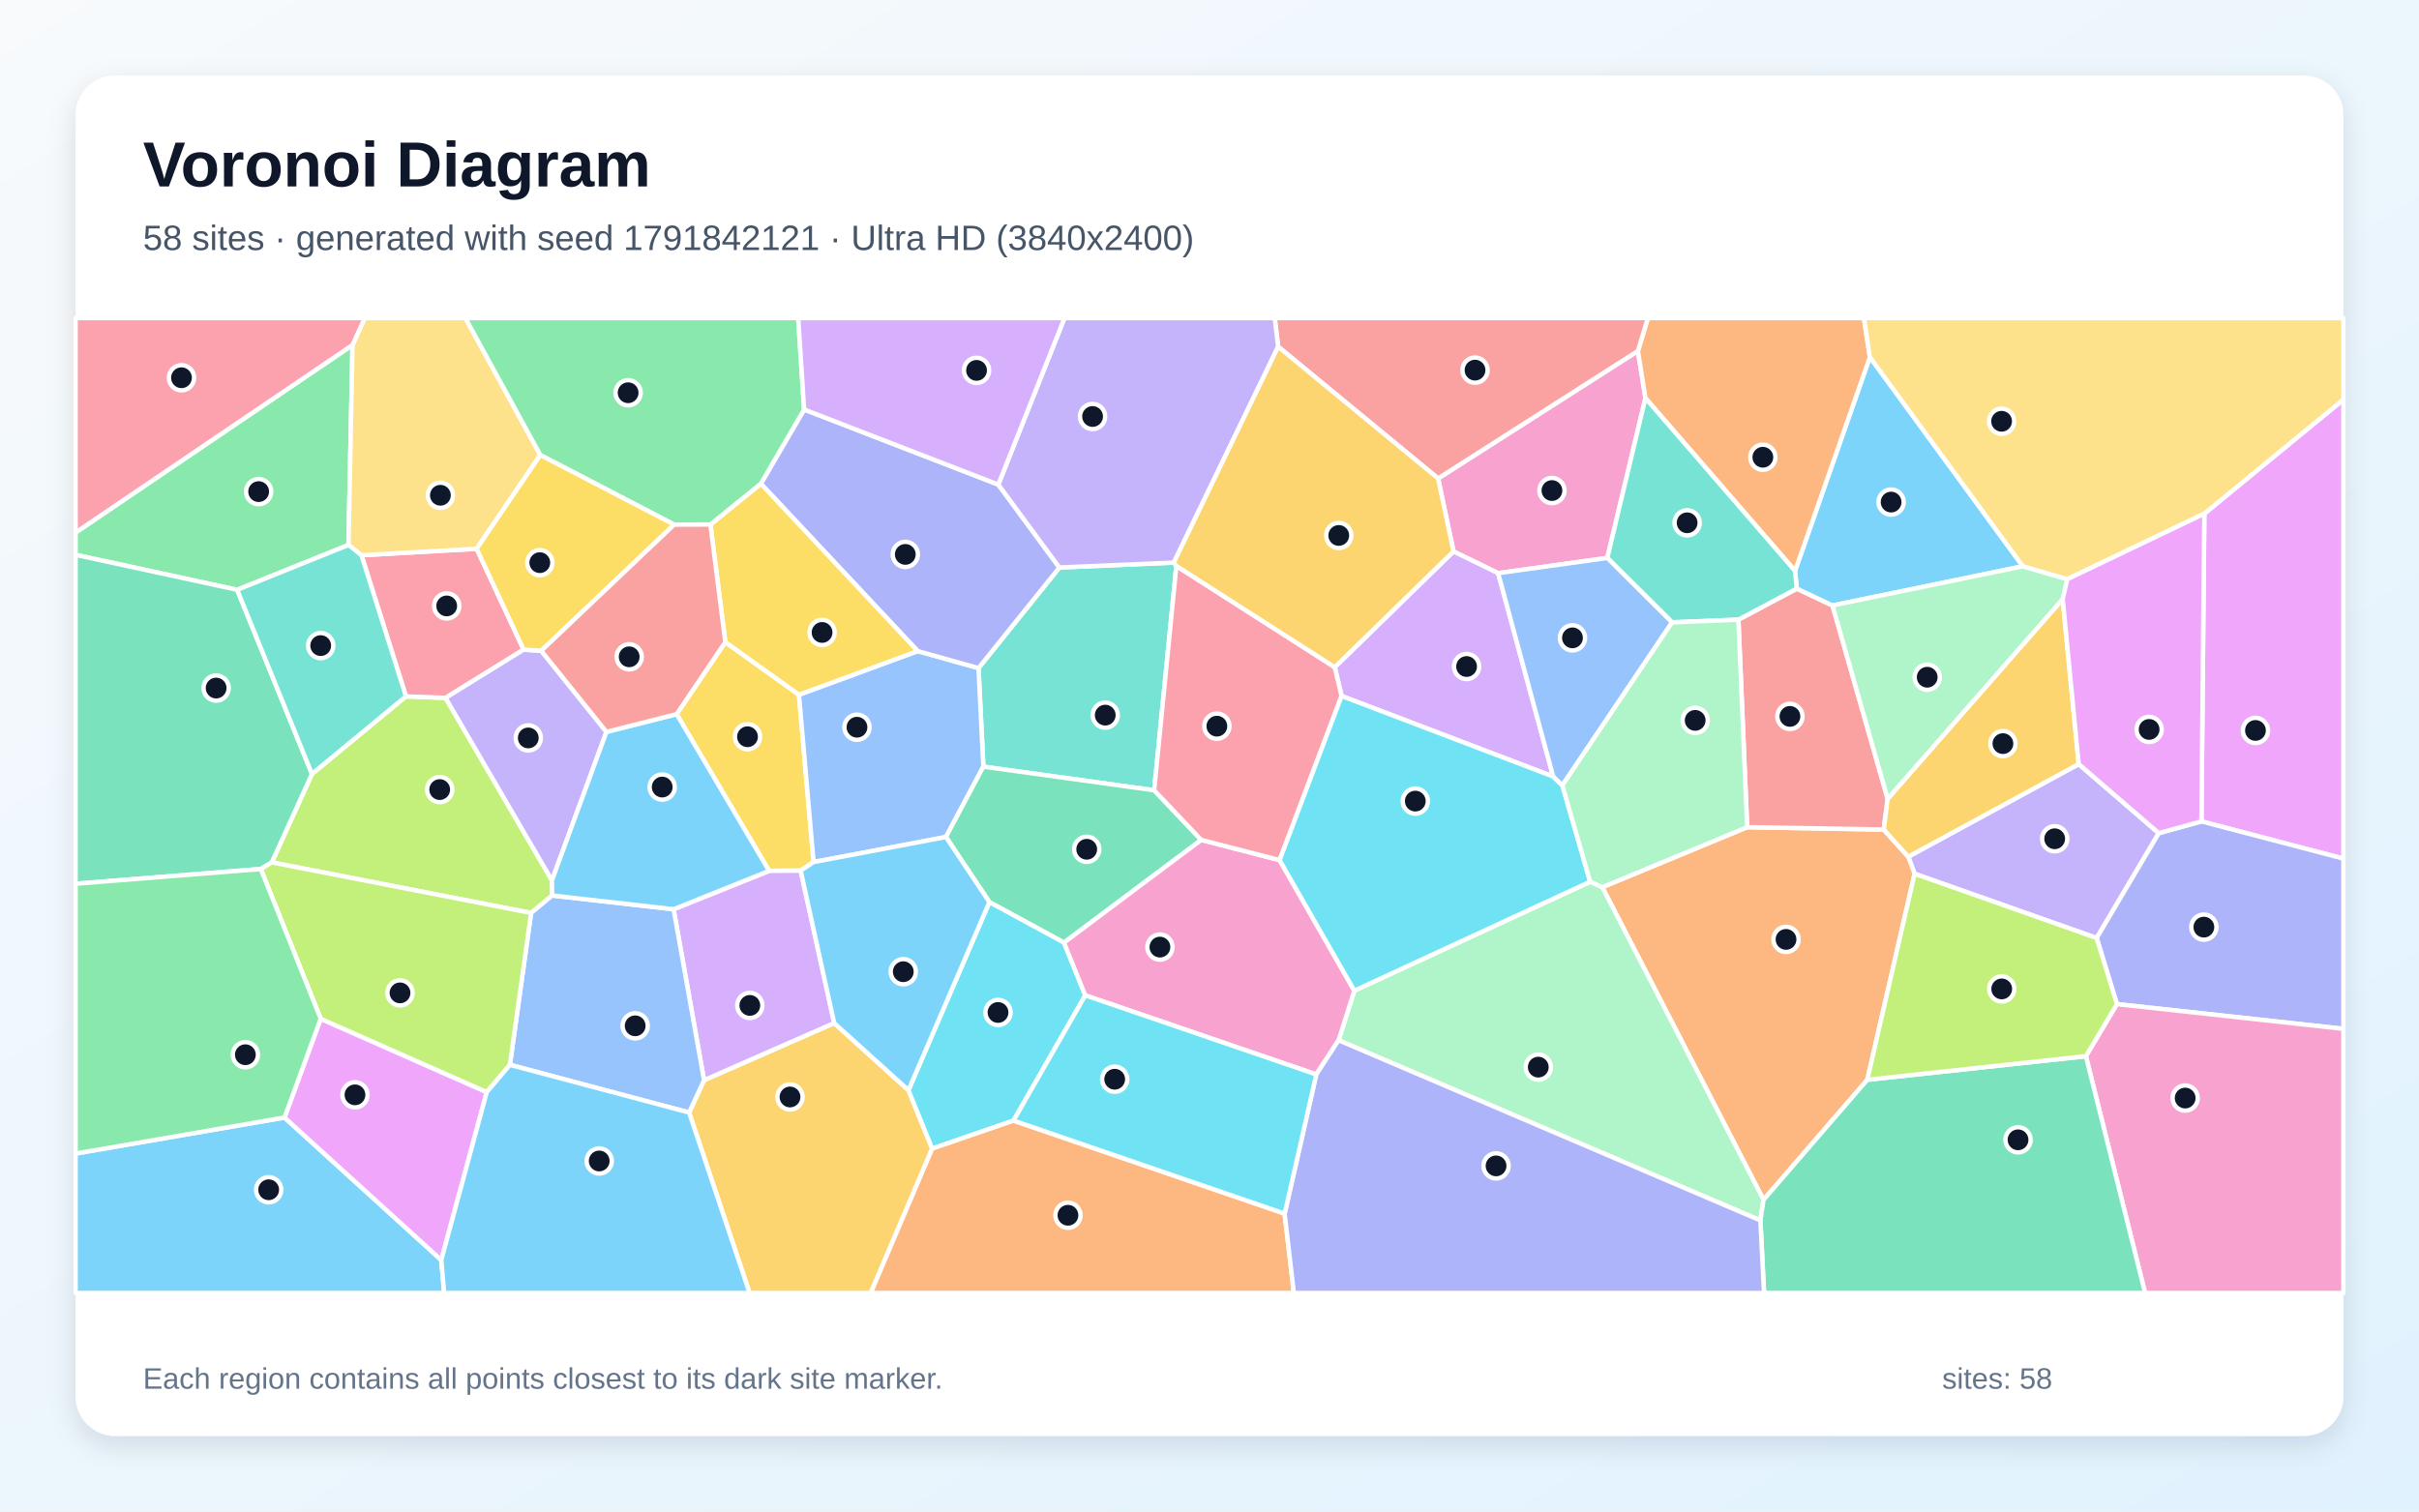
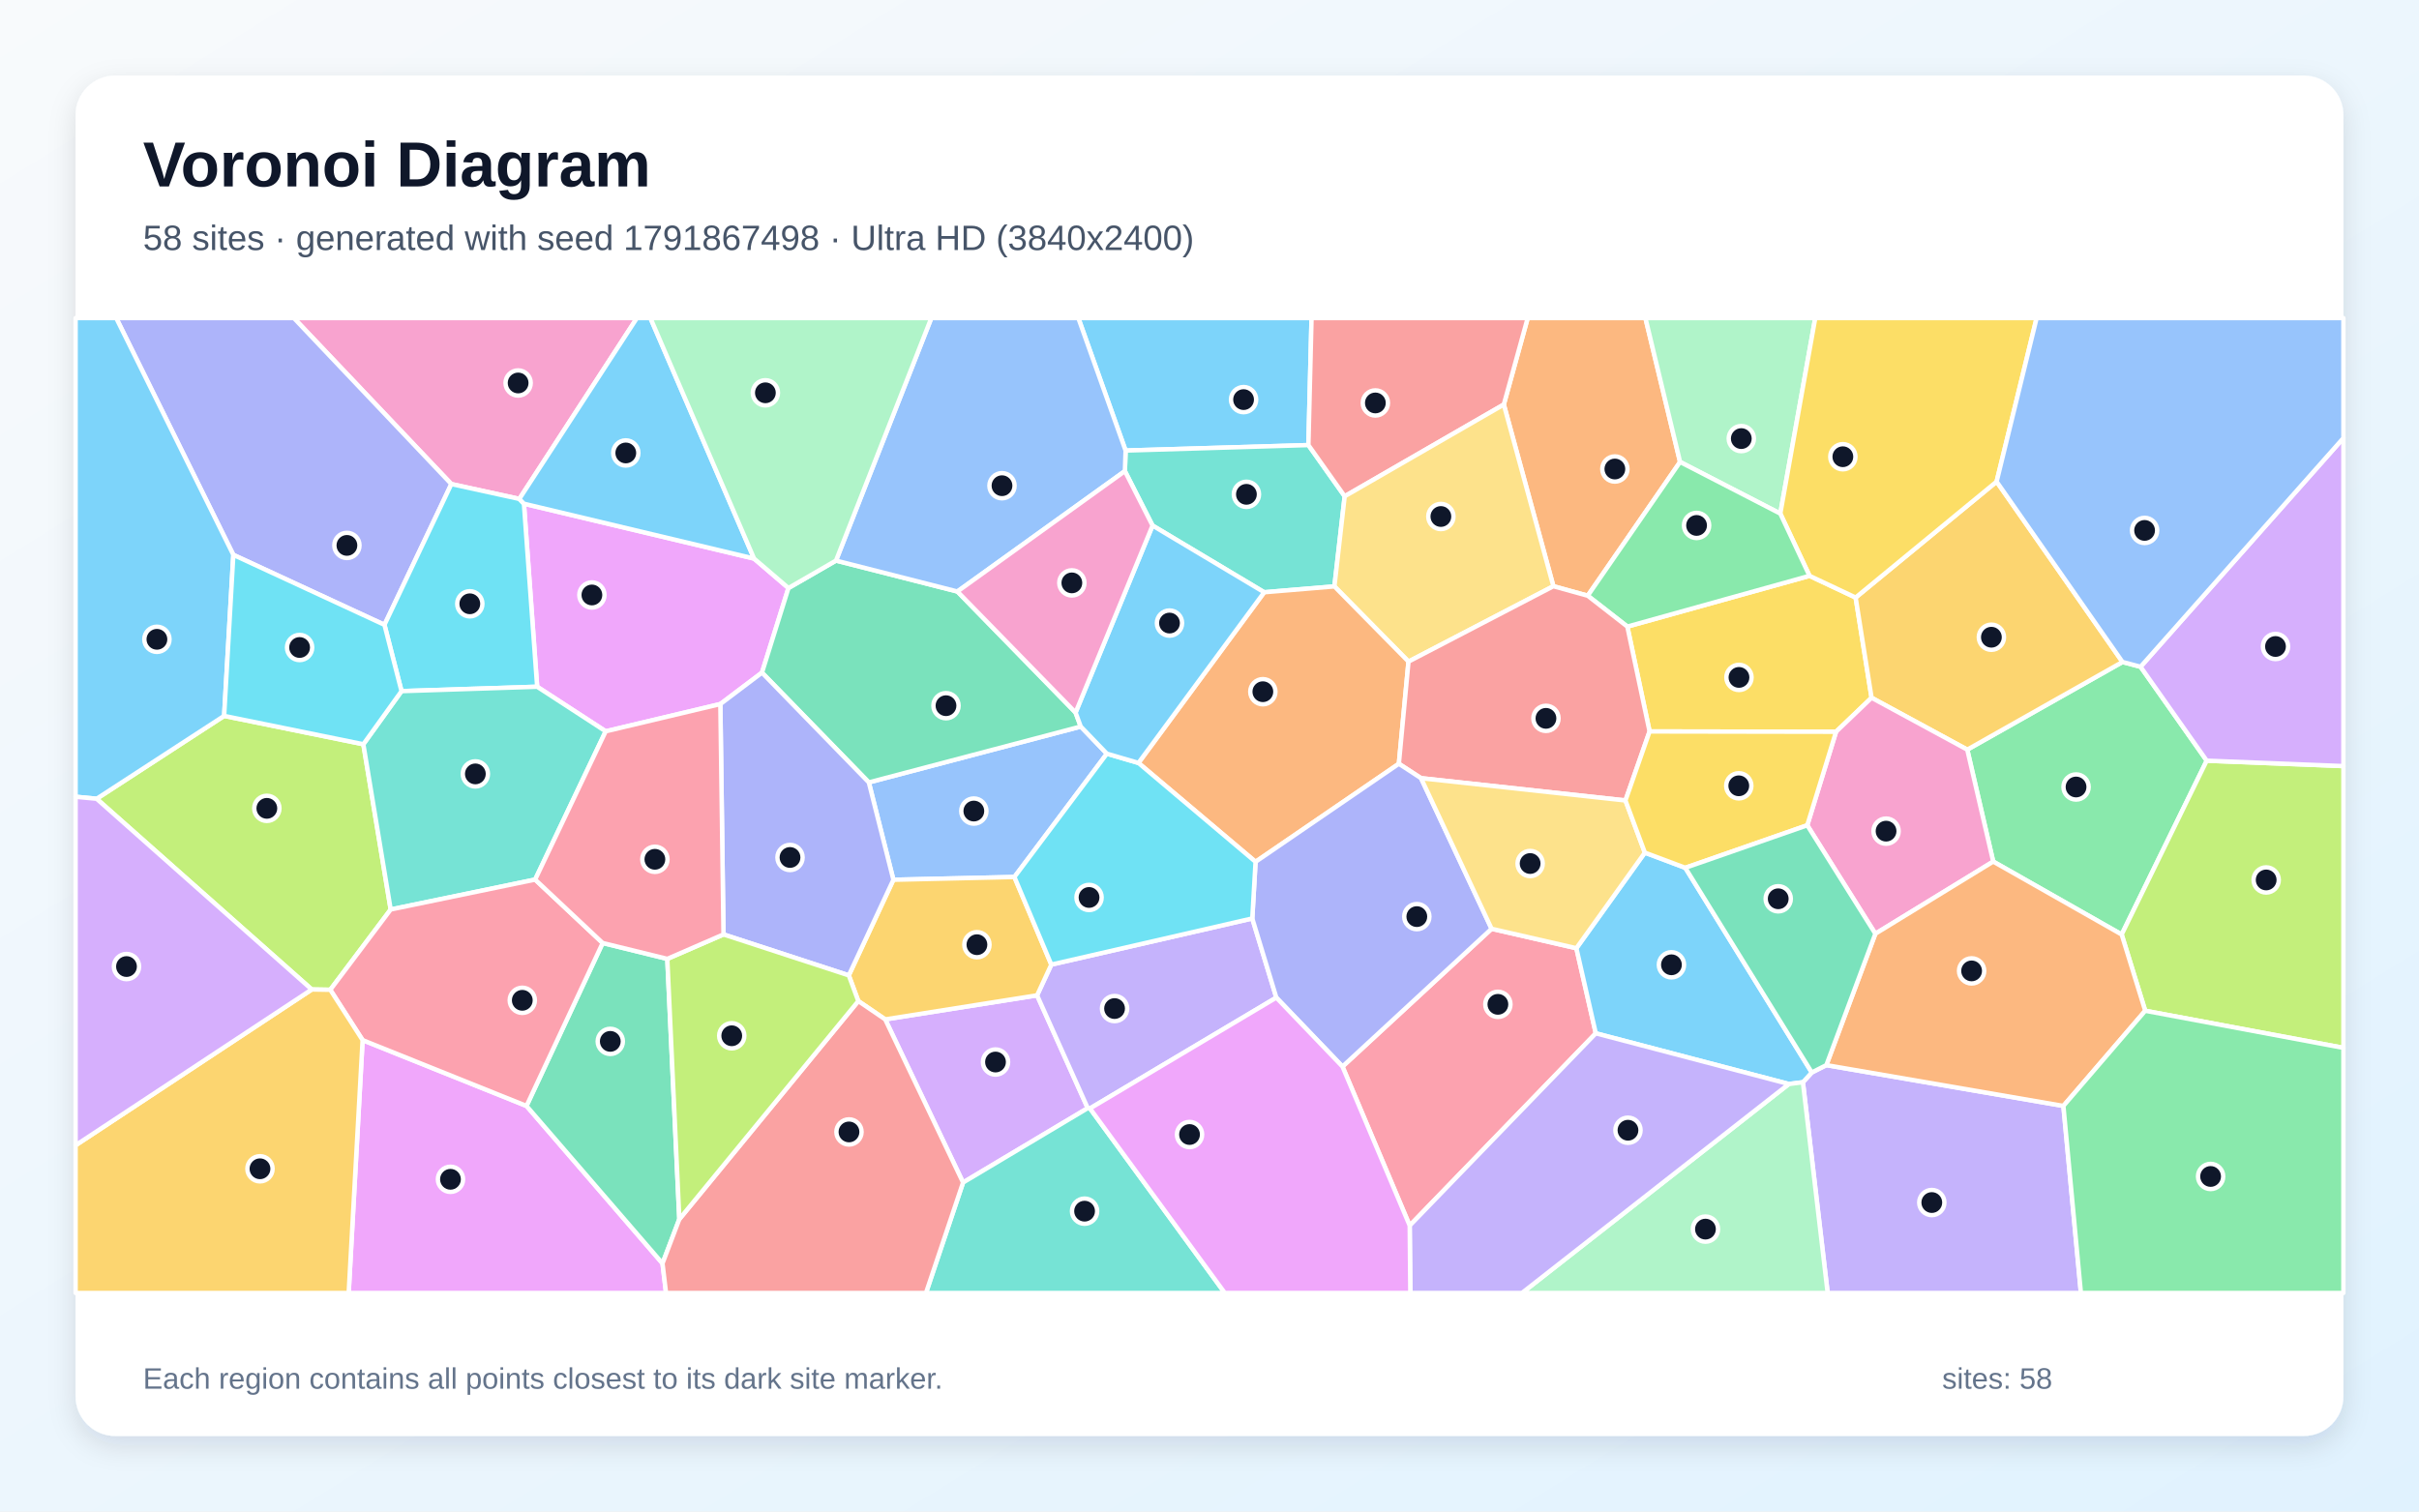
<svg xmlns="http://www.w3.org/2000/svg" width="3840" height="2400" viewBox="0 0 3840 2400" role="img" aria-labelledby="title description">
  <defs>
    <linearGradient id="background" x1="0" y1="0" x2="1" y2="1">
      <stop stop-color="#F8FAFC" />
      <stop offset="1" stop-color="#E0F2FE" />
    </linearGradient>
    <filter id="shadow" x="-5%" y="-5%" width="110%" height="110%">
      <feDropShadow dx="0" dy="15" stdDeviation="22" flood-color="#0F172A" flood-opacity=".12" />
    </filter>
  </defs>
  <rect width="3840" height="2400" fill="url(#background)" />
  <rect x="120" y="120" width="3600" height="2160" rx="63" fill="#FFFFFF" filter="url(#shadow)" />
  <g font-family="Arial, sans-serif">
    <text x="227" y="296" font-size="101" font-weight="700" fill="#0F172A">Voronoi Diagram</text>
-     <text x="227" y="397" font-size="56" fill="#475569">58 sites · generated with seed 1791842121 · Ultra HD (3840x2400)</text>
+     <text x="227" y="397" font-size="56" fill="#475569">58 sites · generated with seed 1791867498 · Ultra HD (3840x2400)</text>
  </g>
  <g stroke="#FFFFFF" stroke-width="7" stroke-linejoin="round">
-     <polygon points="120.0,1831.6 451.6,1774.4 700.5,2000.7 705.1,2053.0 120.0,2053.0" fill="#38BDF8" fill-opacity="0.65" />
-     <polygon points="3426.9,1322.9 3328.3,1489.4 3039.3,1387.4 3029.2,1360.3 3299.8,1213.2" fill="#A78BFA" fill-opacity="0.65" />
-     <polygon points="2378.2,910.1 2307.3,875.6 2282.9,759.7 2600.1,557.2 2612.0,632.1 2551.5,885.9" fill="#F472B6" fill-opacity="0.65" />
-     <polygon points="2964.2,1714.5 2799.5,1905.1 2543.5,1408.7 2773.5,1313.4 2990.3,1317.2 3029.2,1360.3 3039.3,1387.4" fill="#FB923C" fill-opacity="0.65" />
-     <polygon points="1271.0,1382.4 1220.9,1382.8 1074.1,1133.9 1151.4,1019.5 1268.3,1103.1 1291.5,1368.8" fill="#FACC15" fill-opacity="0.65" />
-     <polygon points="559.6,547.8 553.2,865.3 376.5,936.5 120.0,881.0 120.0,845.6" fill="#4ADE80" fill-opacity="0.65" />
-     <polygon points="1863.3,893.3 1867.4,898.6 1832.2,1254.8 1561.0,1217.3 1553.3,1060.8 1681.7,901.1" fill="#2DD4BF" fill-opacity="0.65" />
-     <polygon points="1501.6,1329.0 1291.5,1368.8 1268.3,1103.1 1456.8,1033.8 1553.3,1060.8 1561.0,1217.3" fill="#60A5FA" fill-opacity="0.65" />
-     <polygon points="3494.6,1304.2 3499.2,815.6 3720.0,634.3 3720.0,1363.3" fill="#E879F9" fill-opacity="0.65" />
-     <polygon points="1906.9,1333.6 1689.0,1496.7 1570.6,1432.4 1501.6,1329.0 1561.0,1217.3 1832.2,1254.8" fill="#34D399" fill-opacity="0.65" />
-     <polygon points="2996.5,1268.3 2990.3,1317.2 2773.5,1313.4 2759.6,983.9 2852.3,934.6 2909.0,961.4" fill="#F87171" fill-opacity="0.65" />
-     <polygon points="1584.7,769.4 1681.7,901.1 1553.3,1060.8 1456.8,1033.8 1207.8,768.0 1276.5,650.2" fill="#818CF8" fill-opacity="0.65" />
-     <polygon points="1093.9,1766.5 1117.6,1715.1 1324.2,1624.4 1442.1,1731.0 1479.8,1823.8 1382.3,2053.0 1189.9,2053.0" fill="#FBBF24" fill-opacity="0.65" />
-     <polygon points="431.4,1369.3 495.2,1228.9 644.4,1105.7 707.3,1108.1 876.2,1397.9 876.5,1421.9 843.1,1449.6" fill="#A3E635" fill-opacity="0.65" />
-     <polygon points="1324.2,1624.4 1117.6,1715.1 1069.3,1443.7 1220.9,1382.8 1271.0,1382.4" fill="#C084FC" fill-opacity="0.65" />
-     <polygon points="573.8,881.6 756.7,871.3 831.2,1031.5 707.3,1108.1 644.4,1105.7" fill="#FB7185" fill-opacity="0.65" />
-     <polygon points="1608.9,1779.3 1479.8,1823.8 1442.1,1731.0 1570.6,1432.4 1689.0,1496.7 1722.8,1580.4" fill="#22D3EE" fill-opacity="0.65" />
-     <polygon points="2124.9,1651.7 2149.9,1573.0 2524.3,1400.0 2543.5,1408.7 2799.5,1905.1 2794.5,1937.8" fill="#86EFAC" fill-opacity="0.65" />
-     <polygon points="857.7,722.5 756.7,871.3 573.8,881.6 553.2,865.3 559.6,547.8 579.0,505.0 738.8,505.0" fill="#FCD34D" fill-opacity="0.65" />
-     <polygon points="1442.1,1731.0 1324.2,1624.4 1271.0,1382.4 1291.5,1368.8 1501.6,1329.0 1570.6,1432.4" fill="#38BDF8" fill-opacity="0.65" />
-     <polygon points="3211.1,899.1 2909.0,961.4 2852.3,934.6 2849.5,906.5 2968.3,567.0" fill="#38BDF8" fill-opacity="0.65" />
-     <polygon points="859.2,1033.3 962.7,1162.1 876.2,1397.9 707.3,1108.1 831.2,1031.5" fill="#A78BFA" fill-opacity="0.65" />
-     <polygon points="2089.5,1706.0 1722.8,1580.4 1689.0,1496.7 1906.9,1333.6 2031.3,1365.7 2149.9,1573.0 2124.9,1651.7" fill="#F472B6" fill-opacity="0.65" />
-     <polygon points="2968.3,567.0 2849.5,906.5 2612.0,632.1 2600.1,557.2 2615.9,505.0 2958.9,505.0" fill="#FB923C" fill-opacity="0.65" />
-     <polygon points="1127.7,832.8 1207.8,768.0 1456.8,1033.8 1268.3,1103.1 1151.4,1019.5" fill="#FACC15" fill-opacity="0.65" />
-     <polygon points="1276.5,650.2 1207.8,768.0 1127.7,832.8 1070.2,833.0 857.7,722.5 738.8,505.0 1267.1,505.0" fill="#4ADE80" fill-opacity="0.65" />
-     <polygon points="2849.5,906.5 2852.3,934.6 2759.6,983.9 2654.3,988.2 2551.5,885.9 2612.0,632.1" fill="#2DD4BF" fill-opacity="0.65" />
-     <polygon points="809.4,1690.7 843.1,1449.6 876.5,1421.9 1069.3,1443.7 1117.6,1715.1 1093.9,1766.5" fill="#60A5FA" fill-opacity="0.65" />
-     <polygon points="700.5,2000.7 451.6,1774.4 509.1,1617.6 772.7,1734.1" fill="#E879F9" fill-opacity="0.65" />
-     <polygon points="376.5,936.5 495.2,1228.9 431.4,1369.3 414.0,1379.8 120.0,1403.2 120.0,881.0" fill="#34D399" fill-opacity="0.65" />
-     <polygon points="2600.1,557.2 2282.9,759.7 2029.0,550.5 2023.5,505.0 2615.9,505.0" fill="#F87171" fill-opacity="0.65" />
-     <polygon points="3360.4,1594.3 3328.3,1489.4 3426.9,1322.9 3494.6,1304.2 3720.0,1363.3 3720.0,1633.6" fill="#818CF8" fill-opacity="0.65" />
-     <polygon points="3274.4,951.1 3299.8,1213.2 3029.2,1360.3 2990.3,1317.2 2996.5,1268.3" fill="#FBBF24" fill-opacity="0.65" />
-     <polygon points="809.4,1690.7 772.7,1734.1 509.1,1617.6 414.0,1379.8 431.4,1369.3 843.1,1449.6" fill="#A3E635" fill-opacity="0.65" />
-     <polygon points="2465.6,1233.0 2129.7,1105.1 2118.8,1059.4 2307.3,875.6 2378.2,910.1" fill="#C084FC" fill-opacity="0.65" />
-     <polygon points="2118.8,1059.4 2129.7,1105.1 2031.3,1365.7 1906.9,1333.6 1832.2,1254.8 1867.4,898.6" fill="#FB7185" fill-opacity="0.65" />
-     <polygon points="2524.3,1400.0 2149.9,1573.0 2031.3,1365.7 2129.7,1105.1 2465.6,1233.0 2480.1,1247.0" fill="#22D3EE" fill-opacity="0.65" />
-     <polygon points="3281.8,919.6 3274.4,951.1 2996.5,1268.3 2909.0,961.4 3211.1,899.1" fill="#86EFAC" fill-opacity="0.65" />
-     <polygon points="3499.2,815.6 3281.8,919.6 3211.1,899.1 2968.3,567.0 2958.9,505.0 3720.0,505.0 3720.0,634.3" fill="#FCD34D" fill-opacity="0.65" />
-     <polygon points="700.5,2000.7 772.7,1734.1 809.4,1690.7 1093.9,1766.5 1189.9,2053.0 705.1,2053.0" fill="#38BDF8" fill-opacity="0.65" />
-     <polygon points="1069.3,1443.7 876.5,1421.9 876.2,1397.9 962.7,1162.1 1074.1,1133.9 1220.9,1382.8" fill="#38BDF8" fill-opacity="0.65" />
-     <polygon points="2029.0,550.5 1863.3,893.3 1681.7,901.1 1584.7,769.4 1689.8,505.0 2023.5,505.0" fill="#A78BFA" fill-opacity="0.65" />
-     <polygon points="3311.2,1677.0 3360.4,1594.3 3720.0,1633.6 3720.0,2053.0 3405.2,2053.0" fill="#F472B6" fill-opacity="0.65" />
-     <polygon points="1479.8,1823.8 1608.9,1779.3 2039.3,1927.0 2053.9,2053.0 1382.3,2053.0" fill="#FB923C" fill-opacity="0.65" />
-     <polygon points="1070.2,833.0 859.2,1033.3 831.2,1031.5 756.7,871.3 857.7,722.5" fill="#FACC15" fill-opacity="0.65" />
-     <polygon points="414.0,1379.8 509.1,1617.6 451.6,1774.4 120.0,1831.6 120.0,1403.2" fill="#4ADE80" fill-opacity="0.65" />
-     <polygon points="376.5,936.5 553.2,865.3 573.8,881.6 644.4,1105.7 495.2,1228.9" fill="#2DD4BF" fill-opacity="0.65" />
-     <polygon points="2654.3,988.2 2480.1,1247.0 2465.6,1233.0 2378.2,910.1 2551.5,885.9" fill="#60A5FA" fill-opacity="0.65" />
-     <polygon points="3274.4,951.1 3281.8,919.6 3499.2,815.6 3494.6,1304.2 3426.9,1322.9 3299.8,1213.2" fill="#E879F9" fill-opacity="0.65" />
-     <polygon points="2794.5,1937.8 2799.5,1905.1 2964.2,1714.5 3311.2,1677.0 3405.2,2053.0 2800.3,2053.0" fill="#34D399" fill-opacity="0.65" />
-     <polygon points="1070.2,833.0 1127.7,832.8 1151.4,1019.5 1074.1,1133.9 962.7,1162.1 859.2,1033.3" fill="#F87171" fill-opacity="0.65" />
-     <polygon points="2039.3,1927.0 2089.5,1706.0 2124.9,1651.7 2794.5,1937.8 2800.3,2053.0 2053.9,2053.0" fill="#818CF8" fill-opacity="0.65" />
-     <polygon points="2118.8,1059.4 1867.4,898.6 1863.3,893.3 2029.0,550.5 2282.9,759.7 2307.3,875.6" fill="#FBBF24" fill-opacity="0.65" />
-     <polygon points="2964.2,1714.5 3039.3,1387.4 3328.3,1489.4 3360.4,1594.3 3311.2,1677.0" fill="#A3E635" fill-opacity="0.65" />
-     <polygon points="1584.7,769.4 1276.5,650.2 1267.1,505.0 1689.8,505.0" fill="#C084FC" fill-opacity="0.65" />
-     <polygon points="559.6,547.8 120.0,845.6 120.0,505.0 579.0,505.0" fill="#FB7185" fill-opacity="0.65" />
-     <polygon points="2039.3,1927.0 1608.9,1779.3 1722.8,1580.4 2089.5,1706.0" fill="#22D3EE" fill-opacity="0.65" />
-     <polygon points="2480.1,1247.0 2654.3,988.2 2759.6,983.9 2773.5,1313.4 2543.5,1408.7 2524.3,1400.0" fill="#86EFAC" fill-opacity="0.65" />
+     <polygon points="2077.0,706.7 1786.8,715.4 1711.8,505.0 2082.0,505.0" fill="#38BDF8" fill-opacity="0.65" />
+     <polygon points="2862.0,1718.4 2876.1,1702.9 2899.2,1691.2 3275.5,1756.0 3303.3,2053.0 2901.3,2053.0" fill="#A78BFA" fill-opacity="0.65" />
+     <polygon points="824.4,792.2 716.5,768.6 466.5,505.0 1011.0,505.0" fill="#F472B6" fill-opacity="0.65" />
+     <polygon points="2667.0,733.5 2520.4,945.9 2465.9,930.8 2387.2,642.3 2425.1,505.0 2612.0,505.0" fill="#FB923C" fill-opacity="0.65" />
+     <polygon points="2618.6,1161.4 2583.3,994.9 2872.5,914.3 2945.7,948.8 2971.0,1107.9 2914.6,1161.9" fill="#FACC15" fill-opacity="0.65" />
+     <polygon points="3398.0,1058.7 3503.0,1207.8 3368.0,1483.8 3164.1,1368.0 3122.9,1190.3 3369.3,1051.1" fill="#4ADE80" fill-opacity="0.65" />
+     <polygon points="2118.3,931.1 2006.8,940.4 1829.6,834.5 1785.7,748.0 1786.8,715.4 2077.0,706.7 2134.6,788.0" fill="#2DD4BF" fill-opacity="0.65" />
+     <polygon points="1757.1,1196.7 1610.3,1392.5 1418.2,1396.9 1379.2,1242.3 1715.6,1153.6" fill="#60A5FA" fill-opacity="0.65" />
+     <polygon points="1143.5,1117.9 961.5,1161.2 852.7,1090.4 831.7,799.8 1197.0,886.9 1251.6,933.7 1209.6,1068.0" fill="#E879F9" fill-opacity="0.65" />
+     <polygon points="1327.1,890.1 1519.8,939.2 1707.4,1131.4 1715.6,1153.6 1379.2,1242.3 1209.6,1068.0 1251.6,933.7" fill="#34D399" fill-opacity="0.65" />
+     <polygon points="2387.2,642.3 2134.6,788.0 2077.0,706.7 2082.0,505.0 2425.1,505.0" fill="#F87171" fill-opacity="0.65" />
+     <polygon points="610.3,992.1 370.4,881.0 184.5,505.0 466.5,505.0 716.5,768.6" fill="#818CF8" fill-opacity="0.65" />
+     <polygon points="3369.3,1051.1 3122.9,1190.3 2971.0,1107.9 2945.7,948.8 3169.5,764.7" fill="#FBBF24" fill-opacity="0.65" />
+     <polygon points="524.3,1571.6 494.9,1571.1 153.4,1268.3 355.8,1136.7 576.8,1181.7 620.2,1444.1" fill="#A3E635" fill-opacity="0.65" />
+     <polygon points="1528.8,1877.6 1405.2,1618.6 1646.3,1580.4 1726.7,1759.5" fill="#C084FC" fill-opacity="0.65" />
+     <polygon points="2131.1,1693.5 2367.8,1474.7 2502.4,1505.6 2533.2,1640.7 2237.8,1946.0" fill="#FB7185" fill-opacity="0.65" />
+     <polygon points="637.4,1097.4 610.3,992.1 716.5,768.6 824.4,792.2 831.7,799.8 852.7,1090.4" fill="#22D3EE" fill-opacity="0.65" />
+     <polygon points="2826.1,815.5 2667.0,733.5 2612.0,505.0 2881.6,505.0" fill="#86EFAC" fill-opacity="0.65" />
+     <polygon points="2235.9,1050.5 2118.3,931.1 2134.6,788.0 2387.2,642.3 2465.9,930.8" fill="#FCD34D" fill-opacity="0.65" />
+     <polygon points="1197.0,886.9 831.7,799.8 824.4,792.2 1011.0,505.0 1032.5,505.0" fill="#38BDF8" fill-opacity="0.65" />
+     <polygon points="2839.7,1721.2 2533.2,1640.7 2502.4,1505.6 2611.1,1353.8 2675.3,1377.9 2876.1,1702.9 2862.0,1718.4" fill="#38BDF8" fill-opacity="0.65" />
+     <polygon points="1730.3,1760.0 1726.7,1759.5 1646.3,1580.4 1668.9,1531.6 1987.9,1458.3 2026.1,1584.0" fill="#A78BFA" fill-opacity="0.65" />
+     <polygon points="3122.9,1190.3 3164.1,1368.0 2977.0,1482.6 2868.9,1310.4 2914.6,1161.9 2971.0,1107.9" fill="#F472B6" fill-opacity="0.65" />
+     <polygon points="2235.9,1050.5 2220.6,1212.7 1993.1,1368.4 1807.2,1211.4 2006.8,940.4 2118.3,931.1" fill="#FB923C" fill-opacity="0.65" />
+     <polygon points="3169.5,764.7 2945.7,948.8 2872.5,914.3 2826.1,815.5 2881.6,505.0 3233.0,505.0" fill="#FACC15" fill-opacity="0.65" />
+     <polygon points="2826.1,815.5 2872.5,914.3 2583.3,994.9 2520.4,945.9 2667.0,733.5" fill="#4ADE80" fill-opacity="0.65" />
+     <polygon points="849.5,1396.6 620.2,1444.1 576.8,1181.7 637.4,1097.4 852.7,1090.4 961.5,1161.2" fill="#2DD4BF" fill-opacity="0.65" />
+     <polygon points="1519.8,939.2 1327.1,890.1 1478.4,505.0 1711.8,505.0 1786.8,715.4 1785.7,748.0" fill="#60A5FA" fill-opacity="0.65" />
+     <polygon points="575.6,1651.5 835.8,1756.0 1051.7,2006.1 1057.3,2053.0 553.5,2053.0" fill="#E879F9" fill-opacity="0.65" />
+     <polygon points="1059.3,1522.5 1078.4,1935.8 1051.7,2006.1 835.8,1756.0 956.7,1497.3" fill="#34D399" fill-opacity="0.65" />
+     <polygon points="2580.3,1271.0 2255.8,1235.6 2220.6,1212.7 2235.9,1050.5 2465.9,930.8 2520.4,945.9 2583.3,994.9 2618.6,1161.4" fill="#F87171" fill-opacity="0.65" />
+     <polygon points="2255.8,1235.6 2367.8,1474.7 2131.1,1693.5 2026.1,1584.0 1987.9,1458.3 1993.1,1368.4 2220.6,1212.7" fill="#818CF8" fill-opacity="0.65" />
+     <polygon points="1668.9,1531.6 1646.3,1580.4 1405.2,1618.6 1362.5,1589.5 1347.4,1548.7 1418.2,1396.9 1610.3,1392.5" fill="#FBBF24" fill-opacity="0.65" />
+     <polygon points="3405.4,1604.9 3368.0,1483.8 3503.0,1207.8 3720.0,1216.4 3720.0,1663.8" fill="#A3E635" fill-opacity="0.65" />
+     <polygon points="3503.0,1207.8 3398.0,1058.7 3720.0,695.5 3720.0,1216.4" fill="#C084FC" fill-opacity="0.65" />
+     <polygon points="956.7,1497.3 835.8,1756.0 575.6,1651.5 524.3,1571.6 620.2,1444.1 849.5,1396.6" fill="#FB7185" fill-opacity="0.65" />
+     <polygon points="1807.2,1211.4 1993.1,1368.4 1987.9,1458.3 1668.9,1531.6 1610.3,1392.5 1757.1,1196.7" fill="#22D3EE" fill-opacity="0.65" />
+     <polygon points="2839.7,1721.2 2862.0,1718.4 2901.3,2053.0 2416.0,2053.0" fill="#86EFAC" fill-opacity="0.65" />
+     <polygon points="2611.1,1353.8 2502.4,1505.6 2367.8,1474.7 2255.8,1235.6 2580.3,1271.0" fill="#FCD34D" fill-opacity="0.65" />
+     <polygon points="1807.2,1211.4 1757.1,1196.7 1715.6,1153.6 1707.4,1131.4 1829.6,834.5 2006.8,940.4" fill="#38BDF8" fill-opacity="0.65" />
+     <polygon points="355.8,1136.7 153.4,1268.3 120.0,1265.1 120.0,505.0 184.5,505.0 370.4,881.0" fill="#38BDF8" fill-opacity="0.65" />
+     <polygon points="2237.8,1946.0 2533.2,1640.7 2839.7,1721.2 2416.0,2053.0 2238.8,2053.0" fill="#A78BFA" fill-opacity="0.65" />
+     <polygon points="1707.4,1131.4 1519.8,939.2 1785.7,748.0 1829.6,834.5" fill="#F472B6" fill-opacity="0.65" />
+     <polygon points="3405.4,1604.9 3275.5,1756.0 2899.2,1691.2 2977.0,1482.6 3164.1,1368.0 3368.0,1483.8" fill="#FB923C" fill-opacity="0.65" />
+     <polygon points="2868.9,1310.4 2675.3,1377.9 2611.1,1353.8 2580.3,1271.0 2618.6,1161.4 2914.6,1161.9" fill="#FACC15" fill-opacity="0.65" />
+     <polygon points="3275.5,1756.0 3405.4,1604.9 3720.0,1663.8 3720.0,2053.0 3303.3,2053.0" fill="#4ADE80" fill-opacity="0.65" />
+     <polygon points="1528.8,1877.6 1726.7,1759.5 1730.3,1760.0 1944.3,2053.0 1469.9,2053.0" fill="#2DD4BF" fill-opacity="0.65" />
+     <polygon points="3398.0,1058.7 3369.3,1051.1 3169.5,764.7 3233.0,505.0 3720.0,505.0 3720.0,695.5" fill="#60A5FA" fill-opacity="0.65" />
+     <polygon points="1730.3,1760.0 2026.1,1584.0 2131.1,1693.5 2237.8,1946.0 2238.8,2053.0 1944.3,2053.0" fill="#E879F9" fill-opacity="0.65" />
+     <polygon points="2675.3,1377.9 2868.9,1310.4 2977.0,1482.6 2899.2,1691.2 2876.1,1702.9" fill="#34D399" fill-opacity="0.65" />
+     <polygon points="1051.7,2006.1 1078.4,1935.8 1362.5,1589.5 1405.2,1618.6 1528.8,1877.6 1469.9,2053.0 1057.3,2053.0" fill="#F87171" fill-opacity="0.65" />
+     <polygon points="1148.5,1483.7 1143.5,1117.9 1209.6,1068.0 1379.2,1242.3 1418.2,1396.9 1347.4,1548.7" fill="#818CF8" fill-opacity="0.65" />
+     <polygon points="120.0,1818.5 494.9,1571.1 524.3,1571.6 575.6,1651.5 553.5,2053.0 120.0,2053.0" fill="#FBBF24" fill-opacity="0.65" />
+     <polygon points="1078.4,1935.8 1059.3,1522.5 1148.5,1483.7 1347.4,1548.7 1362.5,1589.5" fill="#A3E635" fill-opacity="0.65" />
+     <polygon points="120.0,1818.5 120.0,1265.1 153.4,1268.3 494.9,1571.1" fill="#C084FC" fill-opacity="0.65" />
+     <polygon points="1148.5,1483.7 1059.3,1522.5 956.7,1497.3 849.5,1396.6 961.5,1161.2 1143.5,1117.9" fill="#FB7185" fill-opacity="0.65" />
+     <polygon points="637.4,1097.4 576.8,1181.7 355.8,1136.7 370.4,881.0 610.3,992.1" fill="#22D3EE" fill-opacity="0.65" />
+     <polygon points="1327.1,890.1 1251.6,933.7 1197.0,886.9 1032.5,505.0 1478.4,505.0" fill="#86EFAC" fill-opacity="0.65" />
  </g>
  <g>
-     <circle cx="426.5" cy="1889.1" r="20" fill="#0F172A" stroke="#FFFFFF" stroke-width="7" />
-     <circle cx="3261.7" cy="1331.8" r="20" fill="#0F172A" stroke="#FFFFFF" stroke-width="7" />
-     <circle cx="2463.6" cy="778.9" r="20" fill="#0F172A" stroke="#FFFFFF" stroke-width="7" />
-     <circle cx="2835.2" cy="1491.6" r="20" fill="#0F172A" stroke="#FFFFFF" stroke-width="7" />
-     <circle cx="1186.6" cy="1169.8" r="20" fill="#0F172A" stroke="#FFFFFF" stroke-width="7" />
-     <circle cx="410.6" cy="780.6" r="20" fill="#0F172A" stroke="#FFFFFF" stroke-width="7" />
-     <circle cx="1754.5" cy="1135.5" r="20" fill="#0F172A" stroke="#FFFFFF" stroke-width="7" />
-     <circle cx="1360.4" cy="1154.7" r="20" fill="#0F172A" stroke="#FFFFFF" stroke-width="7" />
-     <circle cx="3580.4" cy="1159.8" r="20" fill="#0F172A" stroke="#FFFFFF" stroke-width="7" />
-     <circle cx="1725.1" cy="1348.5" r="20" fill="#0F172A" stroke="#FFFFFF" stroke-width="7" />
-     <circle cx="2841.4" cy="1137.5" r="20" fill="#0F172A" stroke="#FFFFFF" stroke-width="7" />
-     <circle cx="1437.1" cy="880.3" r="20" fill="#0F172A" stroke="#FFFFFF" stroke-width="7" />
-     <circle cx="1254.1" cy="1741.8" r="20" fill="#0F172A" stroke="#FFFFFF" stroke-width="7" />
-     <circle cx="698.0" cy="1253.7" r="20" fill="#0F172A" stroke="#FFFFFF" stroke-width="7" />
-     <circle cx="1190.3" cy="1596.4" r="20" fill="#0F172A" stroke="#FFFFFF" stroke-width="7" />
-     <circle cx="709.1" cy="962.1" r="20" fill="#0F172A" stroke="#FFFFFF" stroke-width="7" />
-     <circle cx="1584.3" cy="1607.6" r="20" fill="#0F172A" stroke="#FFFFFF" stroke-width="7" />
-     <circle cx="2441.9" cy="1694.4" r="20" fill="#0F172A" stroke="#FFFFFF" stroke-width="7" />
-     <circle cx="699.1" cy="786.4" r="20" fill="#0F172A" stroke="#FFFFFF" stroke-width="7" />
-     <circle cx="1433.9" cy="1542.9" r="20" fill="#0F172A" stroke="#FFFFFF" stroke-width="7" />
-     <circle cx="3002.0" cy="797.2" r="20" fill="#0F172A" stroke="#FFFFFF" stroke-width="7" />
-     <circle cx="838.6" cy="1171.7" r="20" fill="#0F172A" stroke="#FFFFFF" stroke-width="7" />
-     <circle cx="1841.3" cy="1503.8" r="20" fill="#0F172A" stroke="#FFFFFF" stroke-width="7" />
-     <circle cx="2798.4" cy="726.0" r="20" fill="#0F172A" stroke="#FFFFFF" stroke-width="7" />
-     <circle cx="1305.0" cy="1004.2" r="20" fill="#0F172A" stroke="#FFFFFF" stroke-width="7" />
-     <circle cx="997.1" cy="623.6" r="20" fill="#0F172A" stroke="#FFFFFF" stroke-width="7" />
-     <circle cx="2678.2" cy="830.1" r="20" fill="#0F172A" stroke="#FFFFFF" stroke-width="7" />
-     <circle cx="1008.3" cy="1628.8" r="20" fill="#0F172A" stroke="#FFFFFF" stroke-width="7" />
-     <circle cx="563.5" cy="1738.4" r="20" fill="#0F172A" stroke="#FFFFFF" stroke-width="7" />
-     <circle cx="343.1" cy="1092.5" r="20" fill="#0F172A" stroke="#FFFFFF" stroke-width="7" />
-     <circle cx="2341.5" cy="587.7" r="20" fill="#0F172A" stroke="#FFFFFF" stroke-width="7" />
-     <circle cx="3498.5" cy="1472.1" r="20" fill="#0F172A" stroke="#FFFFFF" stroke-width="7" />
-     <circle cx="3179.5" cy="1180.7" r="20" fill="#0F172A" stroke="#FFFFFF" stroke-width="7" />
-     <circle cx="635.0" cy="1576.5" r="20" fill="#0F172A" stroke="#FFFFFF" stroke-width="7" />
-     <circle cx="2328.1" cy="1058.3" r="20" fill="#0F172A" stroke="#FFFFFF" stroke-width="7" />
-     <circle cx="1931.7" cy="1153.0" r="20" fill="#0F172A" stroke="#FFFFFF" stroke-width="7" />
-     <circle cx="2246.7" cy="1272.0" r="20" fill="#0F172A" stroke="#FFFFFF" stroke-width="7" />
-     <circle cx="3059.3" cy="1075.3" r="20" fill="#0F172A" stroke="#FFFFFF" stroke-width="7" />
-     <circle cx="3177.4" cy="668.9" r="20" fill="#0F172A" stroke="#FFFFFF" stroke-width="7" />
-     <circle cx="951.2" cy="1843.4" r="20" fill="#0F172A" stroke="#FFFFFF" stroke-width="7" />
-     <circle cx="1051.2" cy="1249.7" r="20" fill="#0F172A" stroke="#FFFFFF" stroke-width="7" />
-     <circle cx="1734.4" cy="661.3" r="20" fill="#0F172A" stroke="#FFFFFF" stroke-width="7" />
-     <circle cx="3468.8" cy="1743.5" r="20" fill="#0F172A" stroke="#FFFFFF" stroke-width="7" />
-     <circle cx="1695.3" cy="1929.6" r="20" fill="#0F172A" stroke="#FFFFFF" stroke-width="7" />
-     <circle cx="856.9" cy="893.4" r="20" fill="#0F172A" stroke="#FFFFFF" stroke-width="7" />
-     <circle cx="389.5" cy="1674.7" r="20" fill="#0F172A" stroke="#FFFFFF" stroke-width="7" />
-     <circle cx="509.1" cy="1025.1" r="20" fill="#0F172A" stroke="#FFFFFF" stroke-width="7" />
-     <circle cx="2496.2" cy="1012.8" r="20" fill="#0F172A" stroke="#FFFFFF" stroke-width="7" />
-     <circle cx="3411.6" cy="1158.2" r="20" fill="#0F172A" stroke="#FFFFFF" stroke-width="7" />
-     <circle cx="3203.5" cy="1809.8" r="20" fill="#0F172A" stroke="#FFFFFF" stroke-width="7" />
-     <circle cx="998.8" cy="1042.9" r="20" fill="#0F172A" stroke="#FFFFFF" stroke-width="7" />
-     <circle cx="2374.9" cy="1851.2" r="20" fill="#0F172A" stroke="#FFFFFF" stroke-width="7" />
-     <circle cx="2125.2" cy="850.2" r="20" fill="#0F172A" stroke="#FFFFFF" stroke-width="7" />
-     <circle cx="3177.6" cy="1570.2" r="20" fill="#0F172A" stroke="#FFFFFF" stroke-width="7" />
-     <circle cx="1550.2" cy="588.1" r="20" fill="#0F172A" stroke="#FFFFFF" stroke-width="7" />
-     <circle cx="288.1" cy="599.8" r="20" fill="#0F172A" stroke="#FFFFFF" stroke-width="7" />
-     <circle cx="1769.5" cy="1713.6" r="20" fill="#0F172A" stroke="#FFFFFF" stroke-width="7" />
-     <circle cx="2691.0" cy="1143.8" r="20" fill="#0F172A" stroke="#FFFFFF" stroke-width="7" />
+     <circle cx="1974.1" cy="634.5" r="20" fill="#0F172A" stroke="#FFFFFF" stroke-width="7" />
+     <circle cx="3066.6" cy="1909.4" r="20" fill="#0F172A" stroke="#FFFFFF" stroke-width="7" />
+     <circle cx="822.5" cy="608.1" r="20" fill="#0F172A" stroke="#FFFFFF" stroke-width="7" />
+     <circle cx="2563.5" cy="744.7" r="20" fill="#0F172A" stroke="#FFFFFF" stroke-width="7" />
+     <circle cx="2760.5" cy="1075.6" r="20" fill="#0F172A" stroke="#FFFFFF" stroke-width="7" />
+     <circle cx="3295.6" cy="1249.6" r="20" fill="#0F172A" stroke="#FFFFFF" stroke-width="7" />
+     <circle cx="1978.6" cy="784.9" r="20" fill="#0F172A" stroke="#FFFFFF" stroke-width="7" />
+     <circle cx="1545.9" cy="1287.8" r="20" fill="#0F172A" stroke="#FFFFFF" stroke-width="7" />
+     <circle cx="939.6" cy="944.7" r="20" fill="#0F172A" stroke="#FFFFFF" stroke-width="7" />
+     <circle cx="1501.7" cy="1120.5" r="20" fill="#0F172A" stroke="#FFFFFF" stroke-width="7" />
+     <circle cx="2183.3" cy="639.8" r="20" fill="#0F172A" stroke="#FFFFFF" stroke-width="7" />
+     <circle cx="550.7" cy="866.0" r="20" fill="#0F172A" stroke="#FFFFFF" stroke-width="7" />
+     <circle cx="3161.2" cy="1011.8" r="20" fill="#0F172A" stroke="#FFFFFF" stroke-width="7" />
+     <circle cx="423.6" cy="1283.5" r="20" fill="#0F172A" stroke="#FFFFFF" stroke-width="7" />
+     <circle cx="1580.3" cy="1686.3" r="20" fill="#0F172A" stroke="#FFFFFF" stroke-width="7" />
+     <circle cx="2377.8" cy="1594.7" r="20" fill="#0F172A" stroke="#FFFFFF" stroke-width="7" />
+     <circle cx="745.8" cy="958.7" r="20" fill="#0F172A" stroke="#FFFFFF" stroke-width="7" />
+     <circle cx="2764.2" cy="696.4" r="20" fill="#0F172A" stroke="#FFFFFF" stroke-width="7" />
+     <circle cx="2287.3" cy="820.1" r="20" fill="#0F172A" stroke="#FFFFFF" stroke-width="7" />
+     <circle cx="993.4" cy="719.2" r="20" fill="#0F172A" stroke="#FFFFFF" stroke-width="7" />
+     <circle cx="2653.3" cy="1531.9" r="20" fill="#0F172A" stroke="#FFFFFF" stroke-width="7" />
+     <circle cx="1769.3" cy="1601.4" r="20" fill="#0F172A" stroke="#FFFFFF" stroke-width="7" />
+     <circle cx="2994.0" cy="1319.7" r="20" fill="#0F172A" stroke="#FFFFFF" stroke-width="7" />
+     <circle cx="2004.7" cy="1098.3" r="20" fill="#0F172A" stroke="#FFFFFF" stroke-width="7" />
+     <circle cx="2925.4" cy="725.2" r="20" fill="#0F172A" stroke="#FFFFFF" stroke-width="7" />
+     <circle cx="2693.2" cy="834.3" r="20" fill="#0F172A" stroke="#FFFFFF" stroke-width="7" />
+     <circle cx="754.6" cy="1228.8" r="20" fill="#0F172A" stroke="#FFFFFF" stroke-width="7" />
+     <circle cx="1590.6" cy="771.2" r="20" fill="#0F172A" stroke="#FFFFFF" stroke-width="7" />
+     <circle cx="715.1" cy="1872.5" r="20" fill="#0F172A" stroke="#FFFFFF" stroke-width="7" />
+     <circle cx="968.8" cy="1653.5" r="20" fill="#0F172A" stroke="#FFFFFF" stroke-width="7" />
+     <circle cx="2454.1" cy="1140.6" r="20" fill="#0F172A" stroke="#FFFFFF" stroke-width="7" />
+     <circle cx="2249.1" cy="1455.4" r="20" fill="#0F172A" stroke="#FFFFFF" stroke-width="7" />
+     <circle cx="1550.8" cy="1500.0" r="20" fill="#0F172A" stroke="#FFFFFF" stroke-width="7" />
+     <circle cx="3597.4" cy="1397.2" r="20" fill="#0F172A" stroke="#FFFFFF" stroke-width="7" />
+     <circle cx="3612.2" cy="1026.5" r="20" fill="#0F172A" stroke="#FFFFFF" stroke-width="7" />
+     <circle cx="829.1" cy="1588.3" r="20" fill="#0F172A" stroke="#FFFFFF" stroke-width="7" />
+     <circle cx="1728.8" cy="1425.0" r="20" fill="#0F172A" stroke="#FFFFFF" stroke-width="7" />
+     <circle cx="2707.3" cy="1951.6" r="20" fill="#0F172A" stroke="#FFFFFF" stroke-width="7" />
+     <circle cx="2429.0" cy="1371.1" r="20" fill="#0F172A" stroke="#FFFFFF" stroke-width="7" />
+     <circle cx="1856.5" cy="989.3" r="20" fill="#0F172A" stroke="#FFFFFF" stroke-width="7" />
+     <circle cx="249.1" cy="1015.1" r="20" fill="#0F172A" stroke="#FFFFFF" stroke-width="7" />
+     <circle cx="2584.3" cy="1794.6" r="20" fill="#0F172A" stroke="#FFFFFF" stroke-width="7" />
+     <circle cx="1701.5" cy="925.5" r="20" fill="#0F172A" stroke="#FFFFFF" stroke-width="7" />
+     <circle cx="3129.8" cy="1541.6" r="20" fill="#0F172A" stroke="#FFFFFF" stroke-width="7" />
+     <circle cx="2760.2" cy="1247.7" r="20" fill="#0F172A" stroke="#FFFFFF" stroke-width="7" />
+     <circle cx="3509.2" cy="1868.0" r="20" fill="#0F172A" stroke="#FFFFFF" stroke-width="7" />
+     <circle cx="1721.7" cy="1923.1" r="20" fill="#0F172A" stroke="#FFFFFF" stroke-width="7" />
+     <circle cx="3404.4" cy="842.2" r="20" fill="#0F172A" stroke="#FFFFFF" stroke-width="7" />
+     <circle cx="1888.3" cy="1801.4" r="20" fill="#0F172A" stroke="#FFFFFF" stroke-width="7" />
+     <circle cx="2822.8" cy="1427.1" r="20" fill="#0F172A" stroke="#FFFFFF" stroke-width="7" />
+     <circle cx="1347.7" cy="1797.3" r="20" fill="#0F172A" stroke="#FFFFFF" stroke-width="7" />
+     <circle cx="1254.1" cy="1361.5" r="20" fill="#0F172A" stroke="#FFFFFF" stroke-width="7" />
+     <circle cx="412.7" cy="1855.8" r="20" fill="#0F172A" stroke="#FFFFFF" stroke-width="7" />
+     <circle cx="1161.6" cy="1644.6" r="20" fill="#0F172A" stroke="#FFFFFF" stroke-width="7" />
+     <circle cx="200.8" cy="1534.7" r="20" fill="#0F172A" stroke="#FFFFFF" stroke-width="7" />
+     <circle cx="1039.6" cy="1364.4" r="20" fill="#0F172A" stroke="#FFFFFF" stroke-width="7" />
+     <circle cx="475.6" cy="1028.1" r="20" fill="#0F172A" stroke="#FFFFFF" stroke-width="7" />
+     <circle cx="1215.0" cy="623.7" r="20" fill="#0F172A" stroke="#FFFFFF" stroke-width="7" />
  </g>
  <g font-family="Arial, sans-serif" font-size="47" fill="#64748B">
    <text x="227" y="2205">Each region contains all points closest to its dark site marker.</text>
    <text x="3083" y="2205">sites: 58</text>
  </g>
</svg>
